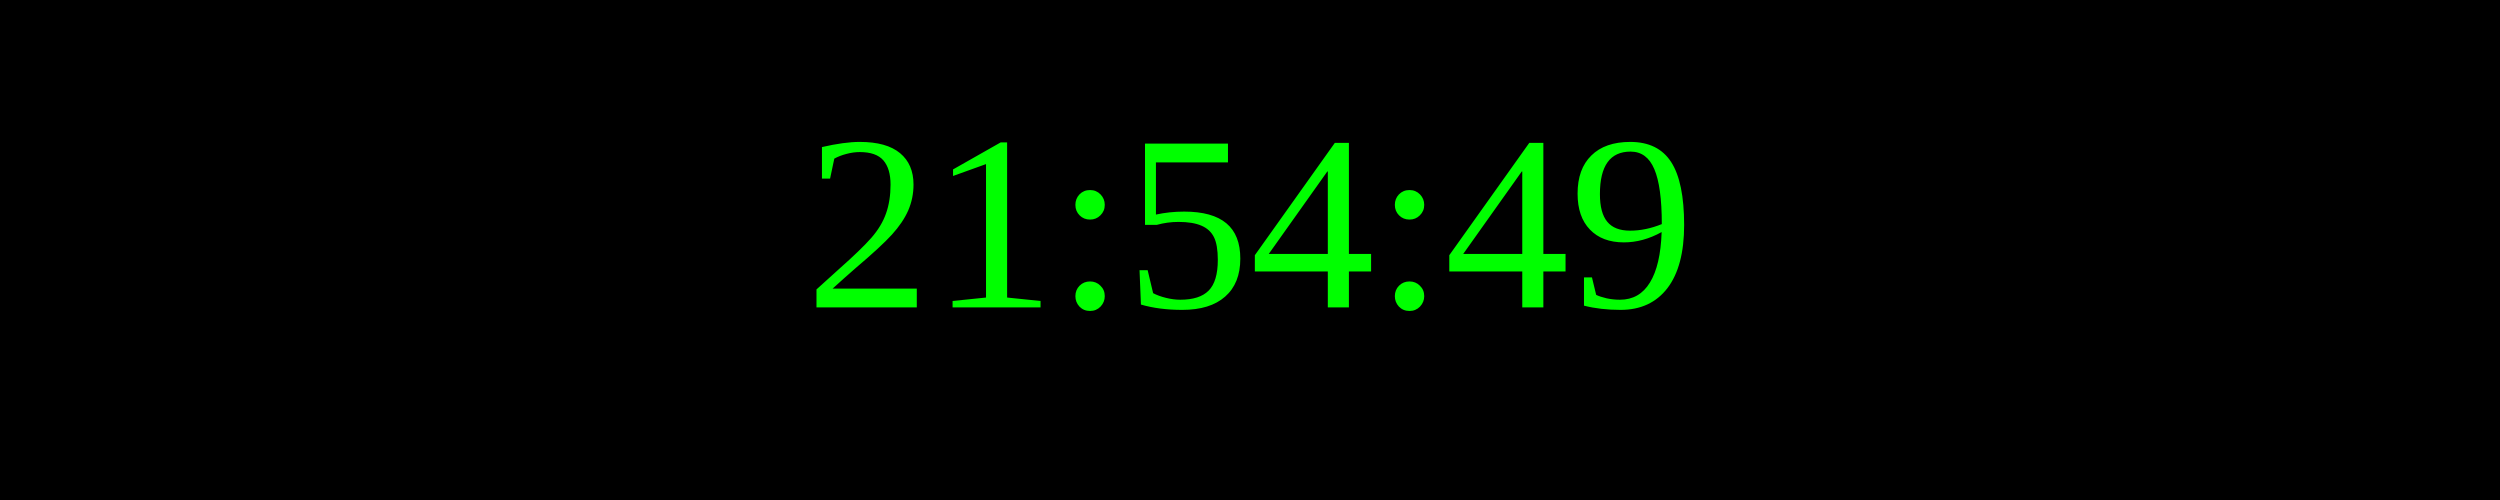
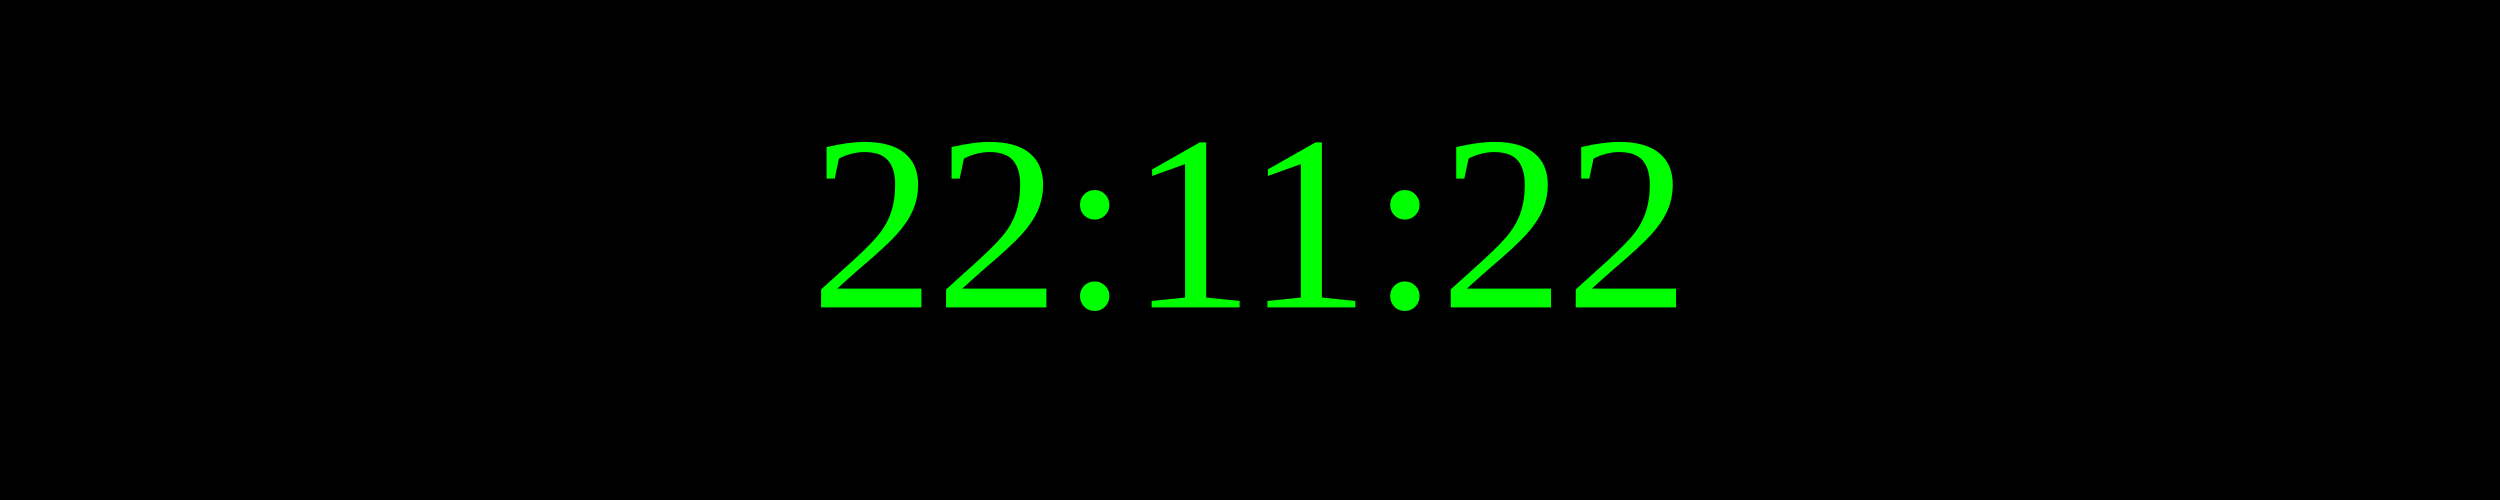
<svg xmlns="http://www.w3.org/2000/svg" width="250" height="50">
  <rect width="100%" height="100%" fill="black" />
  <text x="50%" y="50%" font-size="25" fill="lime" text-anchor="middle" dominant-baseline="middle">
- 21:54:49
+ 22:11:22
</text>
</svg>
